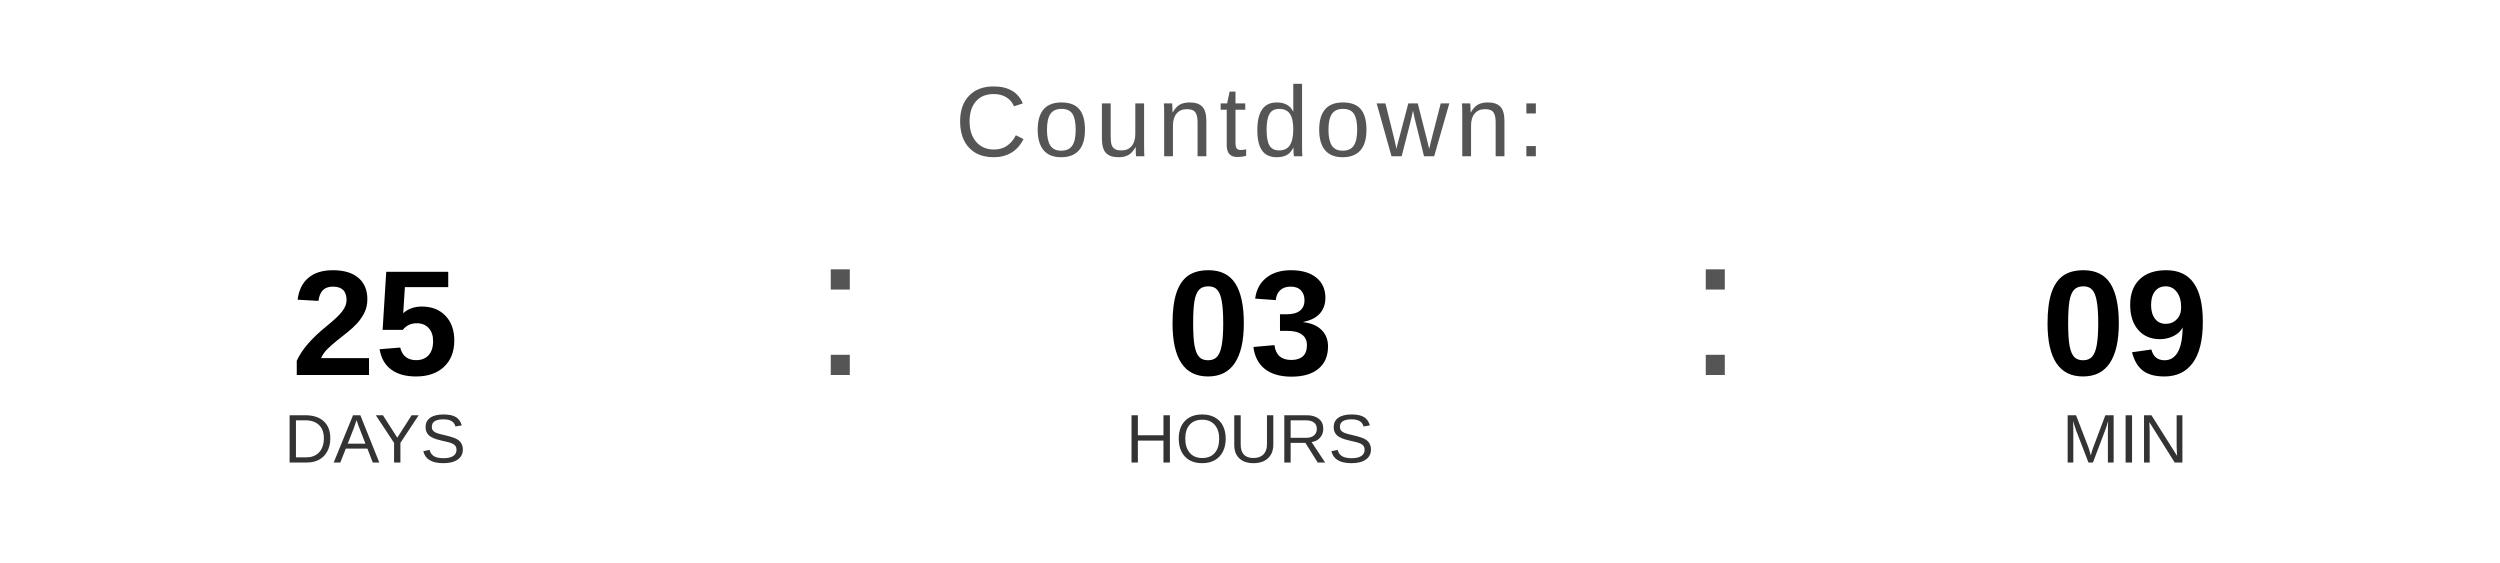
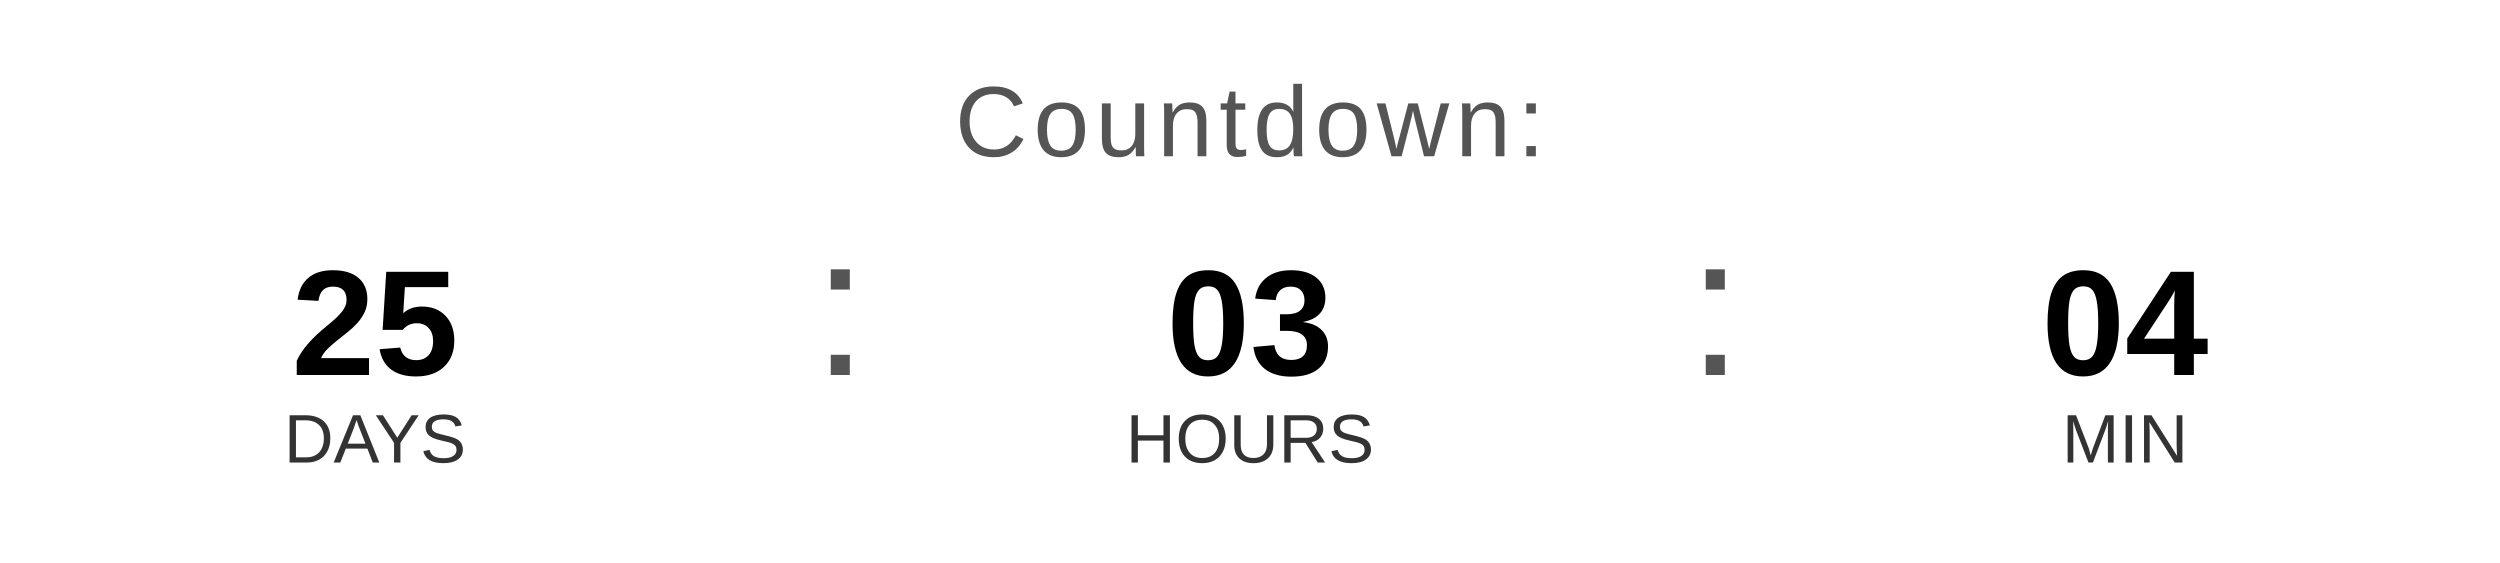
<svg xmlns="http://www.w3.org/2000/svg" width="400" height="90" viewBox="0 0 400 90">
  <text x="200" y="25" font-family="Arial, Helvetica, sans-serif" font-size="16" fill="#555555" text-anchor="middle" letter-spacing="1">
    Countdown:
  </text>
  <text x="60" y="60" font-family="Arial, Helvetica, sans-serif" font-size="24" font-weight="bold" fill="#000000" text-anchor="middle">25</text>
  <text x="60" y="74" font-family="Arial, Helvetica, sans-serif" font-size="11" fill="#333333" text-anchor="middle">DAYS</text>
  <text x="130" y="60" font-family="Arial, sans-serif" font-size="32" fill="#555555">:</text>
  <text x="200" y="60" font-family="Arial, Helvetica, sans-serif" font-size="24" font-weight="bold" fill="#000000" text-anchor="middle">03</text>
  <text x="200" y="74" font-family="Arial, Helvetica, sans-serif" font-size="11" fill="#333333" text-anchor="middle">HOURS</text>
  <text x="270" y="60" font-family="Arial, sans-serif" font-size="32" fill="#555555">:</text>
-   <text x="340" y="60" font-family="Arial, Helvetica, sans-serif" font-size="24" font-weight="bold" fill="#000000" text-anchor="middle">09</text>
+   <text x="340" y="60" font-family="Arial, Helvetica, sans-serif" font-size="24" font-weight="bold" fill="#000000" text-anchor="middle">04</text>
  <text x="340" y="74" font-family="Arial, Helvetica, sans-serif" font-size="11" fill="#333333" text-anchor="middle">MIN</text>
</svg>
